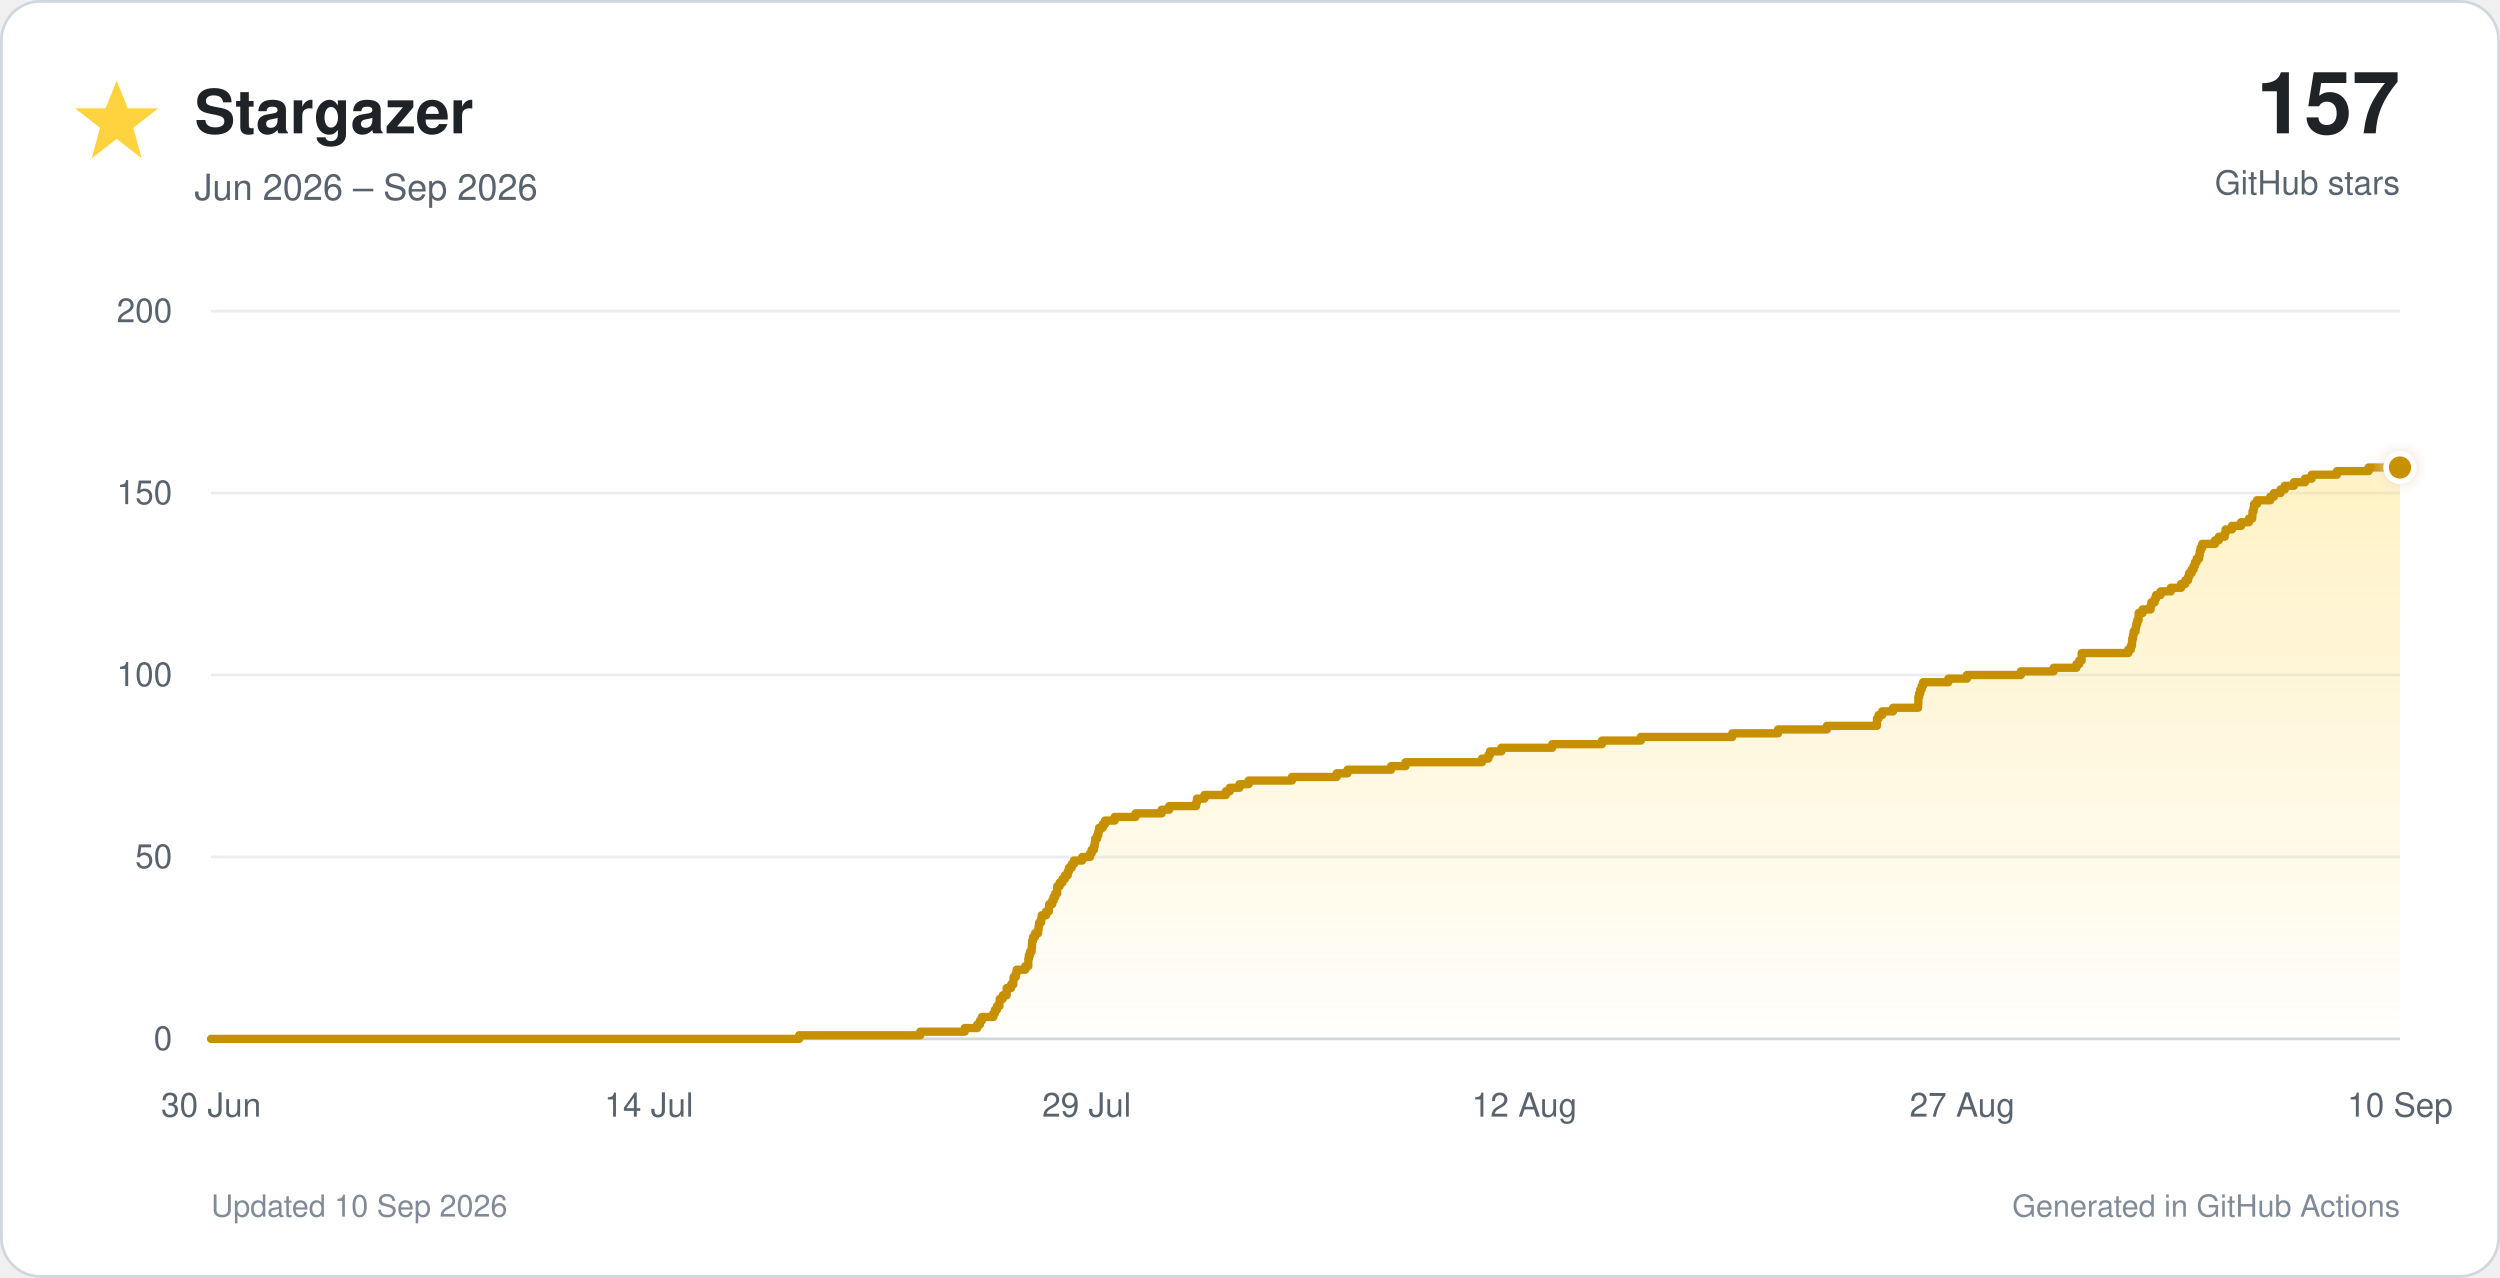
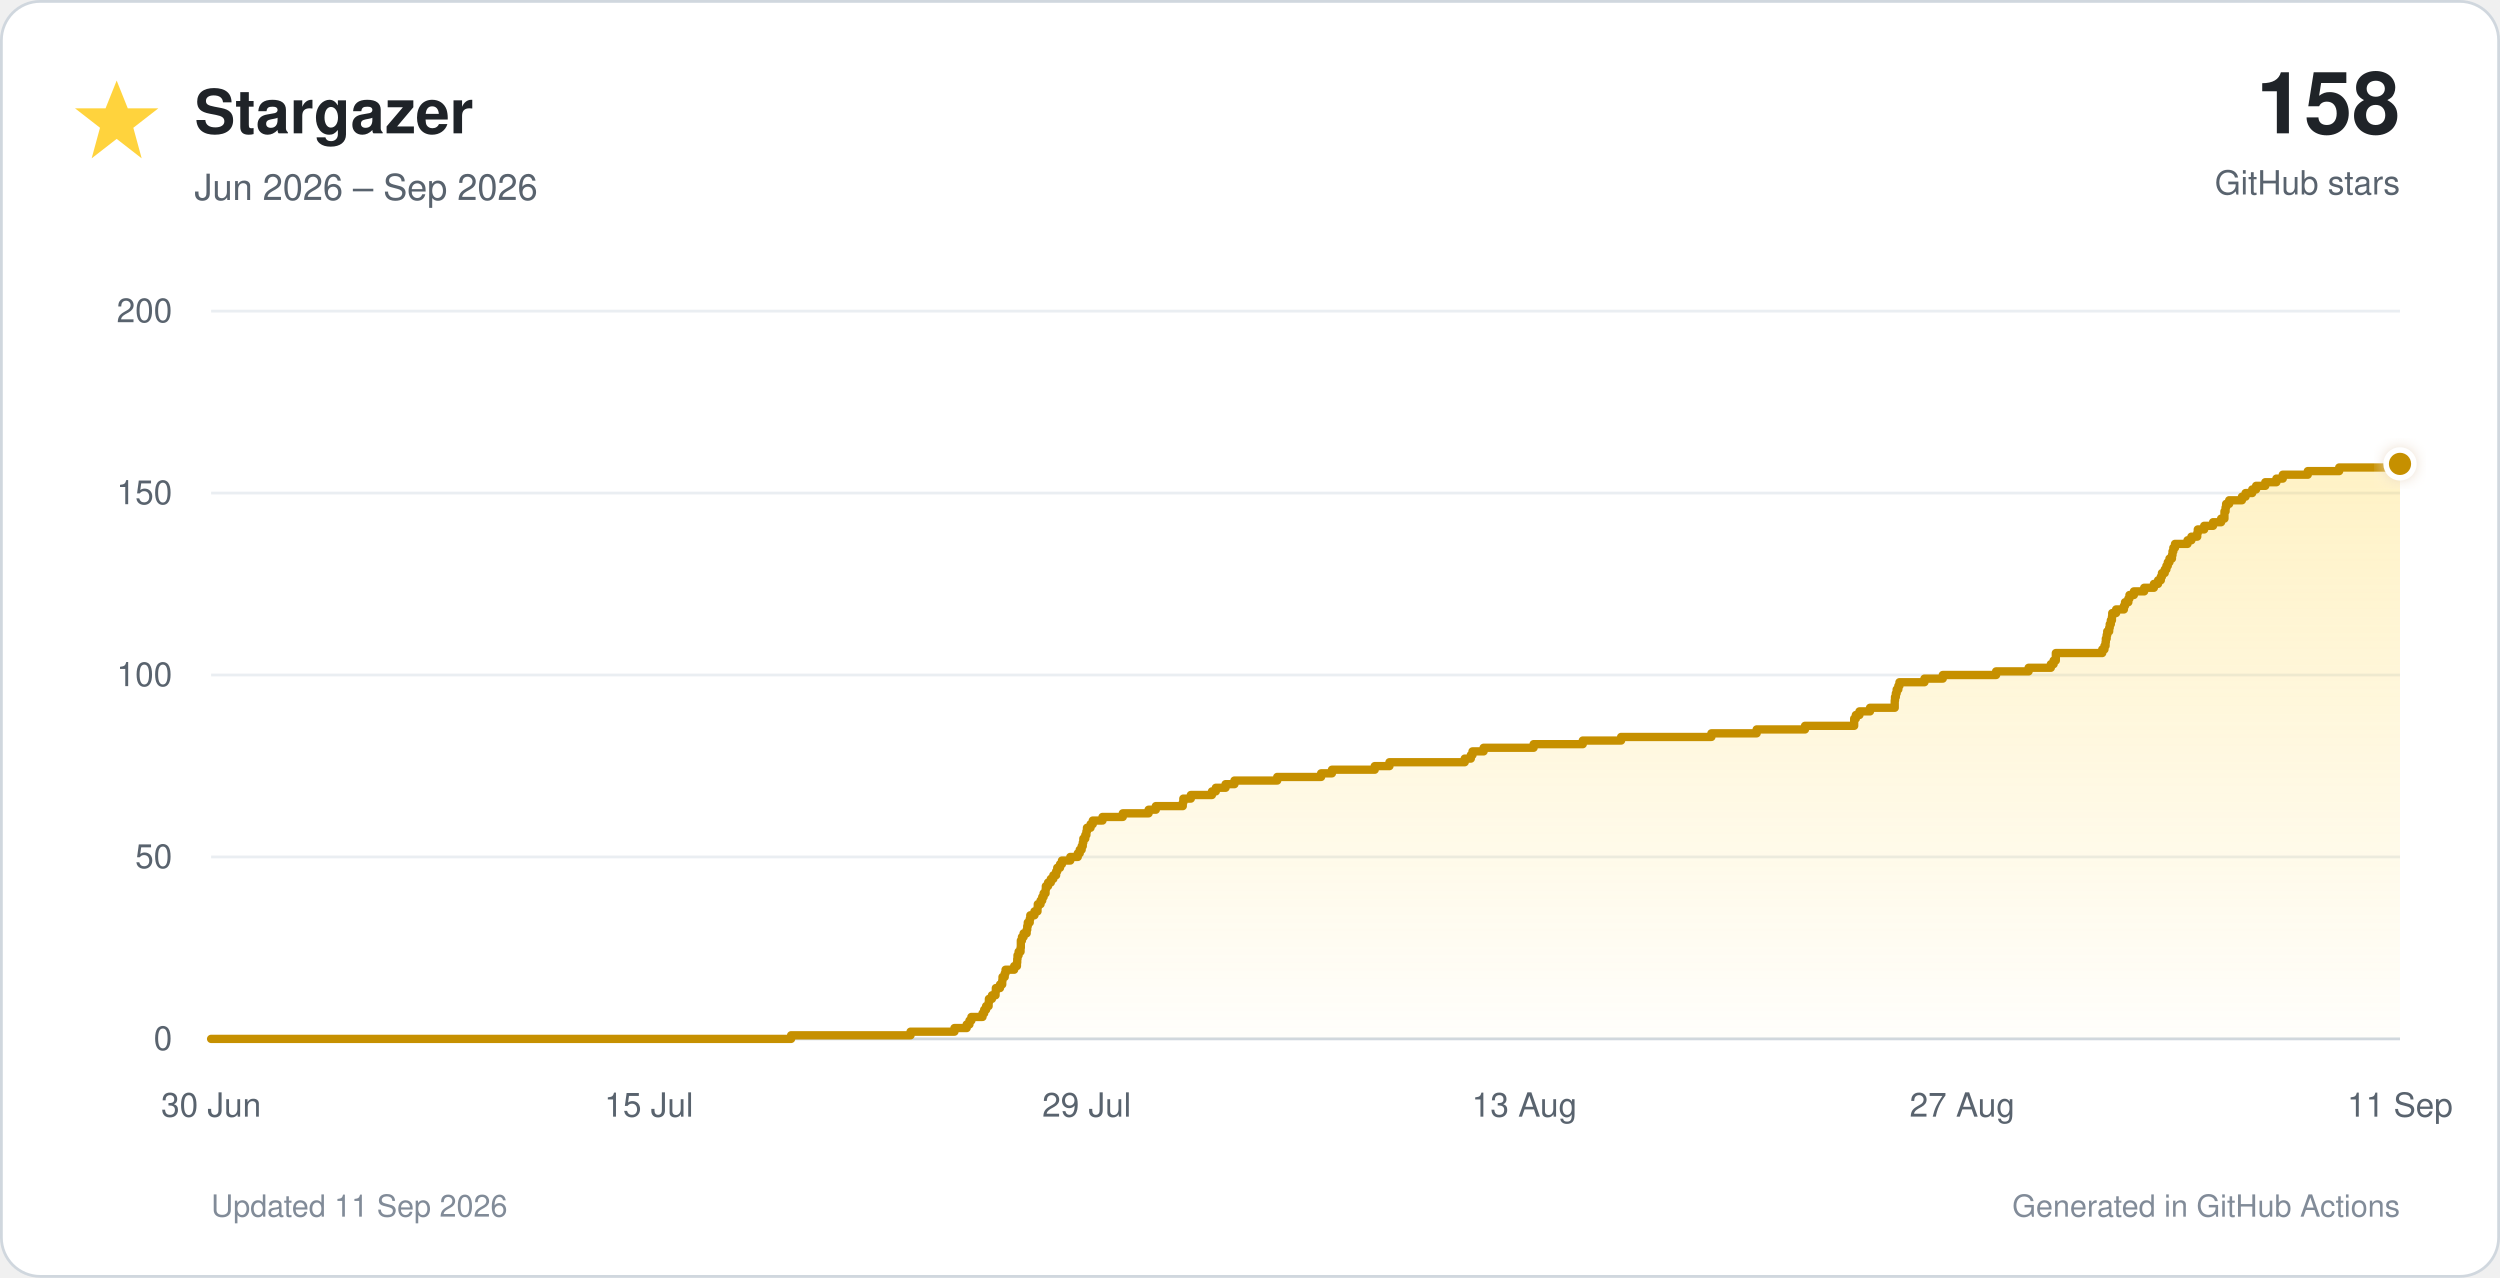
<svg xmlns="http://www.w3.org/2000/svg" viewBox="0 0 900 460" role="img">
  <defs>
    <linearGradient id="star-fill" x1="0" y1="0" x2="0" y2="1">
      <stop offset="0%" stop-color="#ffd33d" stop-opacity="0.30" />
      <stop offset="100%" stop-color="#ffd33d" stop-opacity="0.02" />
    </linearGradient>
    <filter id="glow" x="-40%" y="-40%" width="180%" height="180%">
      <feGaussianBlur stdDeviation="3" result="blur" />
      <feMerge>
        <feMergeNode in="blur" />
        <feMergeNode in="SourceGraphic" />
      </feMerge>
    </filter>
  </defs>
  <style>
    text { font-family: -apple-system, BlinkMacSystemFont, 'Segoe UI', Helvetica, Arial, sans-serif; }
    .tick { fill: #59636e; font-size: 12px; }
  </style>
  <rect x="0.5" y="0.5" width="899" height="459" rx="14" fill="#ffffff" stroke="#d0d7de" />
  <polygon points="42,29 46,39 57,39 48,46 51,57 42,50 33,57 36,46 27,39 38,39" fill="#ffd33d" />
  <text x="70" y="48" font-size="22" font-weight="700" fill="#1f2328">Stargazer</text>
  <text x="70" y="72" font-size="13" fill="#59636e">Jun 2026 – Sep 2026</text>
-   <text x="864" y="48" text-anchor="end" font-size="31" font-weight="750" fill="#1f2328">157</text>
+   <text x="864" y="48" text-anchor="end" font-size="31" font-weight="750" fill="#1f2328">158</text>
  <text x="864" y="70" text-anchor="end" font-size="12" fill="#59636e">GitHub stars</text>
  <line x1="76" y1="374.0" x2="864" y2="374.0" stroke="#d0d7de" stroke-width="1" />
  <text x="62" y="378.0" text-anchor="end" class="tick">0</text>
  <line x1="76" y1="308.5" x2="864" y2="308.5" stroke="#eaeef2" stroke-width="1" />
  <text x="62" y="312.5" text-anchor="end" class="tick">50</text>
  <line x1="76" y1="243.0" x2="864" y2="243.0" stroke="#eaeef2" stroke-width="1" />
  <text x="62" y="247.0" text-anchor="end" class="tick">100</text>
  <line x1="76" y1="177.5" x2="864" y2="177.5" stroke="#eaeef2" stroke-width="1" />
  <text x="62" y="181.5" text-anchor="end" class="tick">150</text>
  <line x1="76" y1="112.0" x2="864" y2="112.0" stroke="#eaeef2" stroke-width="1" />
  <text x="62" y="116.0" text-anchor="end" class="tick">200</text>
  <text x="76.0" y="402" text-anchor="middle" class="tick">30 Jun</text>
-   <text x="233.6" y="402" text-anchor="middle" class="tick">14 Jul</text>
+   <text x="233.6" y="402" text-anchor="middle" class="tick">15 Jul</text>
  <text x="391.2" y="402" text-anchor="middle" class="tick">29 Jul</text>
-   <text x="548.8" y="402" text-anchor="middle" class="tick">12 Aug</text>
+   <text x="548.8" y="402" text-anchor="middle" class="tick">13 Aug</text>
  <text x="706.4" y="402" text-anchor="middle" class="tick">27 Aug</text>
-   <text x="864.0" y="402" text-anchor="middle" class="tick">10 Sep</text>
-   <path d="M 76.0 374.0 H 287.7 V 372.7 H 331.3 V 371.4 H 347.3 V 370.1 H 351.8 V 368.8 H 352.8 V 367.4 H 353.5 V 366.1 H 357.6 V 364.8 H 358.2 V 363.5 H 358.9 V 362.2 H 359.8 V 360.9 H 359.9 V 359.6 H 361.0 V 358.3 H 362.4 V 357.0 H 362.4 V 355.7 H 364.0 V 354.4 H 364.8 V 353.0 H 364.9 V 351.7 H 365.7 V 350.4 H 366.0 V 349.1 H 369.1 V 347.8 H 370.2 V 346.5 H 370.2 V 345.2 H 370.4 V 343.9 H 370.8 V 342.6 H 371.4 V 341.2 H 371.5 V 339.9 H 371.6 V 338.6 H 371.9 V 337.3 H 372.6 V 336.0 H 373.7 V 334.7 H 373.9 V 333.4 H 374.1 V 332.1 H 374.8 V 330.8 H 375.0 V 329.5 H 376.6 V 328.1 H 377.6 V 326.8 H 377.7 V 325.5 H 378.8 V 324.2 H 379.3 V 322.9 H 379.9 V 321.6 H 380.6 V 320.3 H 380.6 V 319.0 H 381.5 V 317.7 H 382.5 V 316.4 H 383.4 V 315.1 H 384.4 V 313.7 H 384.8 V 312.4 H 385.8 V 311.1 H 386.6 V 309.8 H 389.6 V 308.5 H 392.4 V 307.2 H 393.0 V 305.9 H 393.8 V 304.6 H 394.1 V 303.3 H 394.3 V 301.9 H 395.0 V 300.6 H 395.4 V 299.3 H 395.7 V 298.0 H 397.0 V 296.7 H 397.8 V 295.4 H 401.3 V 294.1 H 408.8 V 292.8 H 418.2 V 291.5 H 420.9 V 290.2 H 430.6 V 288.9 H 430.9 V 287.5 H 433.6 V 286.2 H 441.3 V 284.9 H 442.7 V 283.6 H 446.2 V 282.3 H 449.5 V 281.0 H 465.1 V 279.7 H 481.2 V 278.4 H 485.1 V 277.1 H 500.8 V 275.8 H 506.0 V 274.4 H 533.5 V 273.1 H 535.8 V 271.8 H 536.4 V 270.5 H 540.5 V 269.2 H 558.8 V 267.9 H 576.7 V 266.6 H 590.7 V 265.3 H 623.6 V 264.0 H 640.1 V 262.6 H 657.7 V 261.3 H 675.7 V 260.0 H 675.7 V 258.7 H 676.3 V 257.4 H 677.6 V 256.1 H 681.5 V 254.8 H 690.5 V 253.5 H 690.6 V 252.2 H 690.6 V 250.9 H 690.9 V 249.6 H 691.3 V 248.2 H 691.8 V 246.9 H 692.3 V 245.6 H 701.4 V 244.3 H 708.1 V 243.0 H 727.5 V 241.7 H 739.3 V 240.4 H 747.5 V 239.1 H 748.5 V 237.8 H 749.4 V 236.4 H 749.4 V 235.1 H 766.2 V 233.8 H 767.1 V 232.5 H 767.5 V 231.2 H 767.6 V 229.9 H 767.9 V 228.6 H 768.1 V 227.3 H 768.8 V 226.0 H 769.0 V 224.7 H 769.4 V 223.3 H 769.9 V 222.0 H 769.9 V 220.7 H 771.3 V 219.4 H 774.2 V 218.1 H 774.5 V 216.8 H 775.7 V 215.5 H 776.2 V 214.2 H 777.8 V 212.9 H 781.5 V 211.6 H 785.2 V 210.2 H 786.7 V 208.9 H 787.7 V 207.6 H 788.1 V 206.3 H 789.0 V 205.0 H 789.7 V 203.7 H 790.2 V 202.4 H 790.8 V 201.1 H 791.7 V 199.8 H 791.9 V 198.5 H 792.2 V 197.2 H 792.8 V 195.8 H 797.4 V 194.5 H 798.8 V 193.2 H 800.9 V 191.9 H 801.2 V 190.6 H 803.5 V 189.3 H 806.8 V 188.0 H 809.6 V 186.7 H 810.8 V 185.4 H 810.9 V 184.1 H 811.3 V 182.7 H 811.5 V 181.4 H 812.5 V 180.1 H 817.3 V 178.8 H 818.6 V 177.5 H 821.0 V 176.2 H 822.5 V 174.9 H 825.8 V 173.6 H 829.8 V 172.3 H 832.2 V 170.9 H 841.3 V 169.6 H 852.7 V 168.3 H 864.0 V 374 H 76.0 Z" fill="url(#star-fill)" />
-   <path d="M 76.0 374.0 H 287.7 V 372.7 H 331.3 V 371.4 H 347.3 V 370.1 H 351.8 V 368.8 H 352.8 V 367.4 H 353.5 V 366.1 H 357.6 V 364.8 H 358.2 V 363.5 H 358.9 V 362.2 H 359.8 V 360.9 H 359.9 V 359.6 H 361.0 V 358.3 H 362.4 V 357.0 H 362.4 V 355.7 H 364.0 V 354.4 H 364.8 V 353.0 H 364.9 V 351.7 H 365.7 V 350.4 H 366.0 V 349.1 H 369.1 V 347.8 H 370.2 V 346.5 H 370.2 V 345.2 H 370.4 V 343.9 H 370.8 V 342.6 H 371.4 V 341.2 H 371.5 V 339.9 H 371.6 V 338.6 H 371.9 V 337.3 H 372.6 V 336.0 H 373.7 V 334.7 H 373.9 V 333.4 H 374.1 V 332.1 H 374.8 V 330.8 H 375.0 V 329.5 H 376.6 V 328.1 H 377.6 V 326.8 H 377.7 V 325.5 H 378.8 V 324.2 H 379.3 V 322.9 H 379.9 V 321.6 H 380.6 V 320.3 H 380.6 V 319.0 H 381.5 V 317.7 H 382.5 V 316.4 H 383.4 V 315.1 H 384.4 V 313.7 H 384.8 V 312.4 H 385.8 V 311.1 H 386.6 V 309.8 H 389.6 V 308.5 H 392.4 V 307.2 H 393.0 V 305.9 H 393.8 V 304.6 H 394.1 V 303.3 H 394.3 V 301.9 H 395.0 V 300.6 H 395.4 V 299.3 H 395.7 V 298.0 H 397.0 V 296.7 H 397.8 V 295.4 H 401.3 V 294.1 H 408.8 V 292.8 H 418.2 V 291.5 H 420.9 V 290.2 H 430.6 V 288.9 H 430.9 V 287.5 H 433.6 V 286.2 H 441.3 V 284.9 H 442.7 V 283.6 H 446.2 V 282.3 H 449.5 V 281.0 H 465.1 V 279.7 H 481.2 V 278.4 H 485.1 V 277.1 H 500.8 V 275.8 H 506.0 V 274.4 H 533.5 V 273.1 H 535.8 V 271.8 H 536.4 V 270.5 H 540.5 V 269.2 H 558.8 V 267.9 H 576.7 V 266.6 H 590.7 V 265.3 H 623.6 V 264.0 H 640.1 V 262.6 H 657.7 V 261.3 H 675.7 V 260.0 H 675.7 V 258.7 H 676.3 V 257.4 H 677.6 V 256.1 H 681.5 V 254.8 H 690.5 V 253.5 H 690.6 V 252.2 H 690.6 V 250.9 H 690.9 V 249.6 H 691.3 V 248.2 H 691.8 V 246.9 H 692.3 V 245.6 H 701.4 V 244.3 H 708.1 V 243.0 H 727.5 V 241.7 H 739.3 V 240.4 H 747.5 V 239.1 H 748.5 V 237.8 H 749.4 V 236.4 H 749.4 V 235.1 H 766.2 V 233.8 H 767.1 V 232.5 H 767.5 V 231.2 H 767.6 V 229.9 H 767.9 V 228.6 H 768.1 V 227.3 H 768.8 V 226.0 H 769.0 V 224.7 H 769.4 V 223.3 H 769.9 V 222.0 H 769.9 V 220.7 H 771.3 V 219.4 H 774.2 V 218.1 H 774.5 V 216.8 H 775.7 V 215.5 H 776.2 V 214.2 H 777.8 V 212.9 H 781.5 V 211.6 H 785.2 V 210.2 H 786.7 V 208.9 H 787.7 V 207.6 H 788.1 V 206.3 H 789.0 V 205.0 H 789.7 V 203.7 H 790.2 V 202.4 H 790.8 V 201.1 H 791.7 V 199.8 H 791.9 V 198.5 H 792.2 V 197.2 H 792.8 V 195.8 H 797.4 V 194.5 H 798.8 V 193.2 H 800.9 V 191.9 H 801.2 V 190.6 H 803.5 V 189.3 H 806.8 V 188.0 H 809.6 V 186.7 H 810.8 V 185.4 H 810.9 V 184.1 H 811.3 V 182.7 H 811.5 V 181.4 H 812.5 V 180.1 H 817.3 V 178.8 H 818.6 V 177.5 H 821.0 V 176.2 H 822.5 V 174.9 H 825.8 V 173.6 H 829.8 V 172.3 H 832.2 V 170.9 H 841.3 V 169.6 H 852.7 V 168.3 H 864.0" fill="none" stroke="#c69000" stroke-width="3" stroke-linecap="round" stroke-linejoin="round" />
-   <circle cx="864.0" cy="168.3" r="5" fill="#c69000" stroke="#ffffff" stroke-width="2" filter="url(#glow)" />
-   <text x="76" y="438" font-size="11" fill="#818b98">Updated 10 Sep 2026</text>
+   <text x="864.0" y="402" text-anchor="middle" class="tick">11 Sep</text>
+   <path d="M 76.0 374.0 H 284.8 V 372.7 H 327.8 V 371.4 H 343.6 V 370.1 H 348.0 V 368.8 H 349.0 V 367.4 H 349.7 V 366.1 H 353.7 V 364.8 H 354.3 V 363.5 H 355.0 V 362.2 H 355.9 V 360.9 H 356.0 V 359.6 H 357.1 V 358.3 H 358.4 V 357.0 H 358.5 V 355.7 H 360.0 V 354.4 H 360.8 V 353.0 H 360.9 V 351.7 H 361.7 V 350.4 H 362.0 V 349.1 H 365.1 V 347.8 H 366.1 V 346.5 H 366.2 V 345.2 H 366.3 V 343.9 H 366.7 V 342.6 H 367.4 V 341.2 H 367.5 V 339.9 H 367.5 V 338.6 H 367.9 V 337.3 H 368.5 V 336.0 H 369.6 V 334.7 H 369.8 V 333.4 H 370.0 V 332.1 H 370.7 V 330.8 H 370.9 V 329.5 H 372.4 V 328.1 H 373.5 V 326.8 H 373.6 V 325.5 H 374.6 V 324.2 H 375.2 V 322.9 H 375.7 V 321.6 H 376.4 V 320.3 H 376.5 V 319.0 H 377.3 V 317.7 H 378.3 V 316.4 H 379.2 V 315.1 H 380.2 V 313.7 H 380.6 V 312.4 H 381.6 V 311.1 H 382.3 V 309.8 H 385.3 V 308.5 H 388.0 V 307.2 H 388.7 V 305.9 H 389.4 V 304.6 H 389.8 V 303.3 H 390.0 V 301.9 H 390.7 V 300.6 H 391.1 V 299.3 H 391.3 V 298.0 H 392.6 V 296.7 H 393.4 V 295.4 H 396.9 V 294.1 H 404.2 V 292.8 H 413.5 V 291.5 H 416.1 V 290.2 H 425.8 V 288.9 H 426.0 V 287.5 H 428.7 V 286.2 H 436.3 V 284.9 H 437.7 V 283.6 H 441.2 V 282.3 H 444.4 V 281.0 H 459.8 V 279.7 H 475.6 V 278.4 H 479.5 V 277.1 H 494.9 V 275.8 H 500.2 V 274.4 H 527.3 V 273.1 H 529.5 V 271.8 H 530.1 V 270.5 H 534.1 V 269.2 H 552.1 V 267.9 H 569.8 V 266.6 H 583.6 V 265.3 H 616.1 V 264.0 H 632.4 V 262.6 H 649.8 V 261.3 H 667.5 V 260.0 H 667.5 V 258.7 H 668.1 V 257.4 H 669.4 V 256.1 H 673.2 V 254.8 H 682.1 V 253.5 H 682.1 V 252.2 H 682.2 V 250.9 H 682.5 V 249.6 H 682.8 V 248.2 H 683.4 V 246.9 H 683.8 V 245.6 H 692.8 V 244.3 H 699.4 V 243.0 H 718.6 V 241.7 H 730.3 V 240.4 H 738.3 V 239.1 H 739.3 V 237.8 H 740.1 V 236.4 H 740.1 V 235.1 H 756.8 V 233.8 H 757.6 V 232.5 H 758.0 V 231.2 H 758.1 V 229.9 H 758.4 V 228.6 H 758.6 V 227.3 H 759.3 V 226.0 H 759.5 V 224.7 H 759.9 V 223.3 H 760.3 V 222.0 H 760.4 V 220.7 H 761.8 V 219.4 H 764.6 V 218.1 H 765.0 V 216.8 H 766.2 V 215.5 H 766.6 V 214.2 H 768.2 V 212.9 H 771.9 V 211.6 H 775.4 V 210.2 H 776.9 V 208.9 H 777.9 V 207.6 H 778.3 V 206.3 H 779.3 V 205.0 H 779.9 V 203.7 H 780.4 V 202.4 H 781.0 V 201.1 H 781.9 V 199.8 H 782.1 V 198.5 H 782.4 V 197.2 H 783.0 V 195.8 H 787.5 V 194.5 H 788.9 V 193.2 H 791.0 V 191.9 H 791.2 V 190.6 H 793.5 V 189.3 H 796.7 V 188.0 H 799.6 V 186.7 H 800.8 V 185.4 H 800.8 V 184.1 H 801.2 V 182.7 H 801.4 V 181.4 H 802.5 V 180.1 H 807.1 V 178.8 H 808.4 V 177.5 H 810.8 V 176.2 H 812.2 V 174.9 H 815.5 V 173.6 H 819.5 V 172.3 H 821.8 V 170.9 H 830.8 V 169.6 H 842.1 V 168.3 H 863.7 V 167.0 H 864.0 V 374 H 76.0 Z" fill="url(#star-fill)" />
+   <path d="M 76.0 374.0 H 284.8 V 372.7 H 327.8 V 371.4 H 343.6 V 370.1 H 348.0 V 368.8 H 349.0 V 367.4 H 349.7 V 366.1 H 353.7 V 364.8 H 354.3 V 363.5 H 355.0 V 362.2 H 355.9 V 360.9 H 356.0 V 359.6 H 357.1 V 358.3 H 358.4 V 357.0 H 358.5 V 355.7 H 360.0 V 354.4 H 360.8 V 353.0 H 360.9 V 351.7 H 361.7 V 350.4 H 362.0 V 349.1 H 365.1 V 347.8 H 366.1 V 346.5 H 366.2 V 345.2 H 366.3 V 343.9 H 366.7 V 342.6 H 367.4 V 341.2 H 367.5 V 339.9 H 367.5 V 338.6 H 367.9 V 337.3 H 368.5 V 336.0 H 369.6 V 334.7 H 369.8 V 333.4 H 370.0 V 332.1 H 370.7 V 330.8 H 370.9 V 329.5 H 372.4 V 328.1 H 373.5 V 326.8 H 373.6 V 325.5 H 374.6 V 324.2 H 375.2 V 322.9 H 375.7 V 321.6 H 376.4 V 320.3 H 376.5 V 319.0 H 377.3 V 317.7 H 378.3 V 316.4 H 379.2 V 315.1 H 380.2 V 313.7 H 380.6 V 312.4 H 381.6 V 311.1 H 382.3 V 309.8 H 385.3 V 308.5 H 388.0 V 307.2 H 388.7 V 305.9 H 389.4 V 304.6 H 389.8 V 303.3 H 390.0 V 301.9 H 390.7 V 300.6 H 391.1 V 299.3 H 391.3 V 298.0 H 392.6 V 296.7 H 393.4 V 295.4 H 396.9 V 294.1 H 404.2 V 292.8 H 413.5 V 291.5 H 416.1 V 290.2 H 425.8 V 288.9 H 426.0 V 287.5 H 428.7 V 286.2 H 436.3 V 284.9 H 437.7 V 283.6 H 441.2 V 282.3 H 444.4 V 281.0 H 459.8 V 279.7 H 475.6 V 278.4 H 479.5 V 277.1 H 494.9 V 275.8 H 500.2 V 274.4 H 527.3 V 273.1 H 529.5 V 271.8 H 530.1 V 270.5 H 534.1 V 269.2 H 552.1 V 267.9 H 569.8 V 266.6 H 583.6 V 265.3 H 616.1 V 264.0 H 632.4 V 262.6 H 649.8 V 261.3 H 667.5 V 260.0 H 667.5 V 258.7 H 668.1 V 257.4 H 669.4 V 256.1 H 673.2 V 254.8 H 682.1 V 253.5 H 682.1 V 252.2 H 682.2 V 250.9 H 682.5 V 249.6 H 682.8 V 248.2 H 683.4 V 246.9 H 683.8 V 245.6 H 692.8 V 244.3 H 699.4 V 243.0 H 718.6 V 241.7 H 730.3 V 240.4 H 738.3 V 239.1 H 739.3 V 237.8 H 740.1 V 236.4 H 740.1 V 235.1 H 756.8 V 233.8 H 757.6 V 232.5 H 758.0 V 231.2 H 758.1 V 229.9 H 758.4 V 228.6 H 758.6 V 227.3 H 759.3 V 226.0 H 759.5 V 224.7 H 759.9 V 223.3 H 760.3 V 222.0 H 760.4 V 220.7 H 761.8 V 219.4 H 764.6 V 218.1 H 765.0 V 216.8 H 766.2 V 215.5 H 766.6 V 214.2 H 768.2 V 212.9 H 771.9 V 211.6 H 775.4 V 210.2 H 776.9 V 208.9 H 777.9 V 207.6 H 778.3 V 206.3 H 779.3 V 205.0 H 779.9 V 203.7 H 780.4 V 202.4 H 781.0 V 201.1 H 781.9 V 199.8 H 782.1 V 198.5 H 782.4 V 197.2 H 783.0 V 195.8 H 787.5 V 194.5 H 788.9 V 193.2 H 791.0 V 191.9 H 791.2 V 190.6 H 793.5 V 189.3 H 796.7 V 188.0 H 799.6 V 186.7 H 800.8 V 185.4 H 800.8 V 184.1 H 801.2 V 182.7 H 801.4 V 181.4 H 802.5 V 180.1 H 807.1 V 178.8 H 808.4 V 177.5 H 810.8 V 176.2 H 812.2 V 174.9 H 815.5 V 173.6 H 819.5 V 172.3 H 821.8 V 170.9 H 830.8 V 169.6 H 842.1 V 168.3 H 863.7 V 167.0 H 864.0" fill="none" stroke="#c69000" stroke-width="3" stroke-linecap="round" stroke-linejoin="round" />
+   <circle cx="864.0" cy="167.0" r="5" fill="#c69000" stroke="#ffffff" stroke-width="2" filter="url(#glow)" />
+   <text x="76" y="438" font-size="11" fill="#818b98">Updated 11 Sep 2026</text>
  <text x="864" y="438" text-anchor="end" font-size="11" fill="#818b98">Generated in GitHub Actions</text>
</svg>
